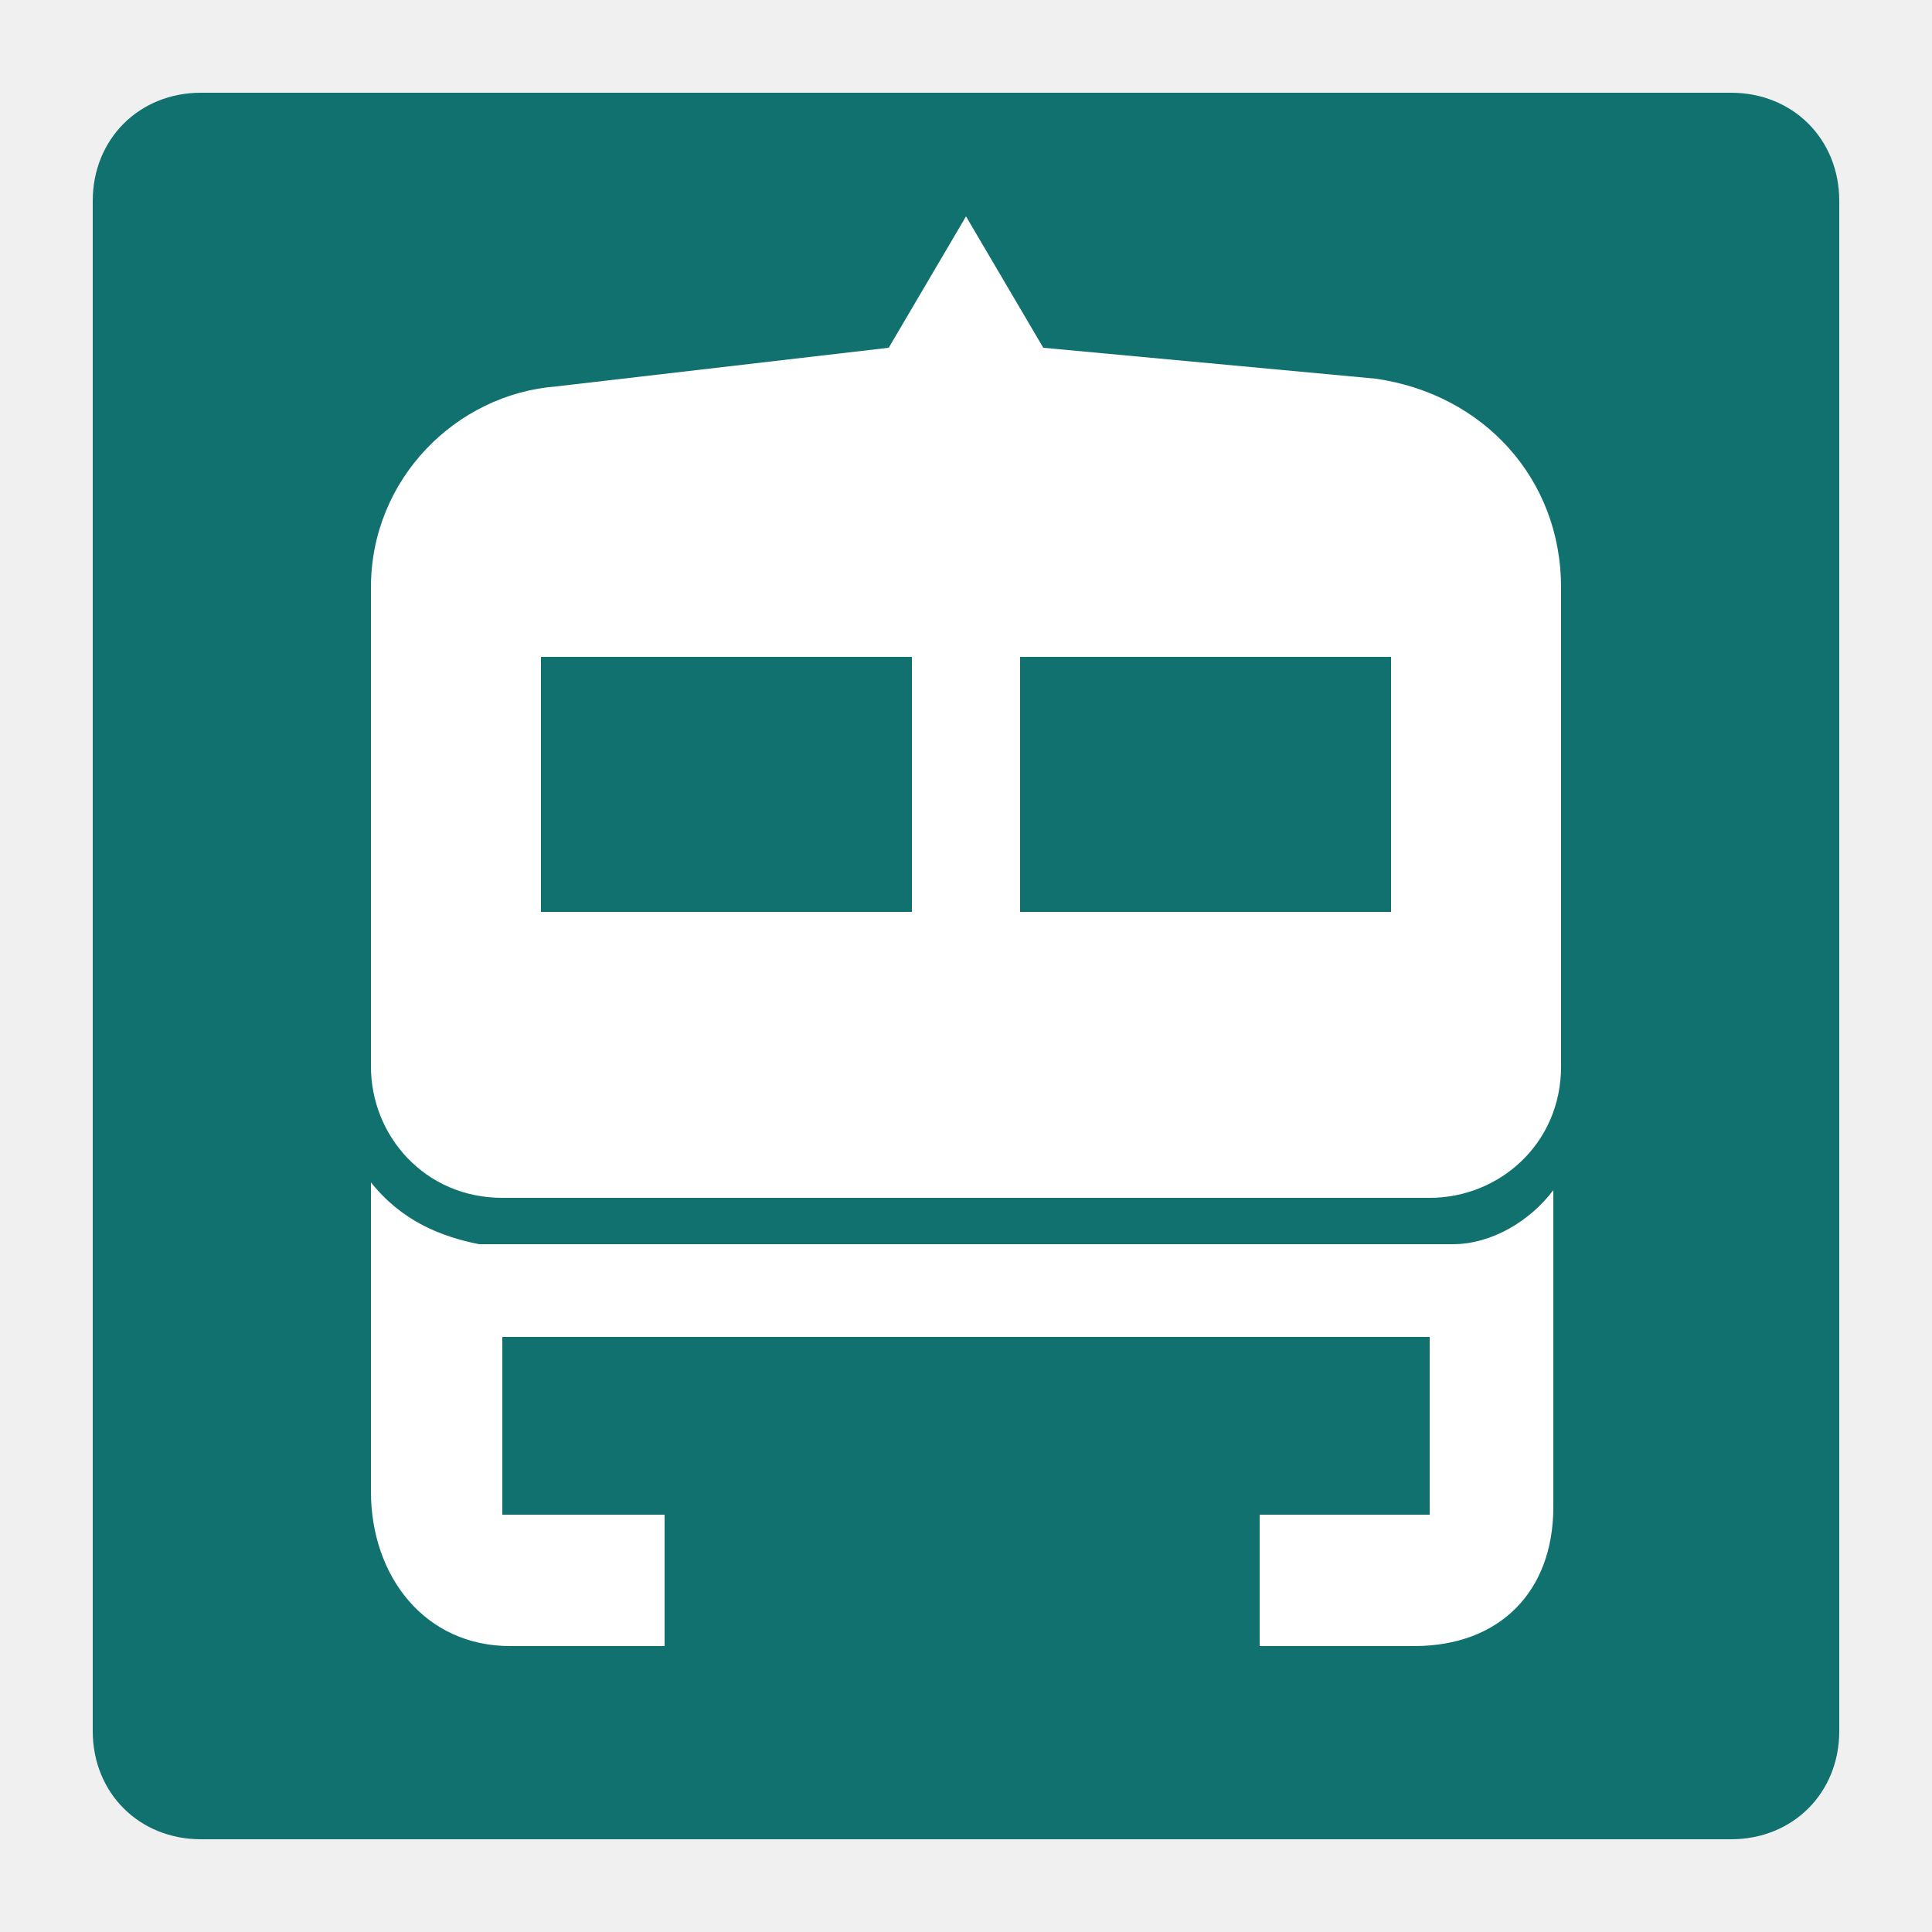
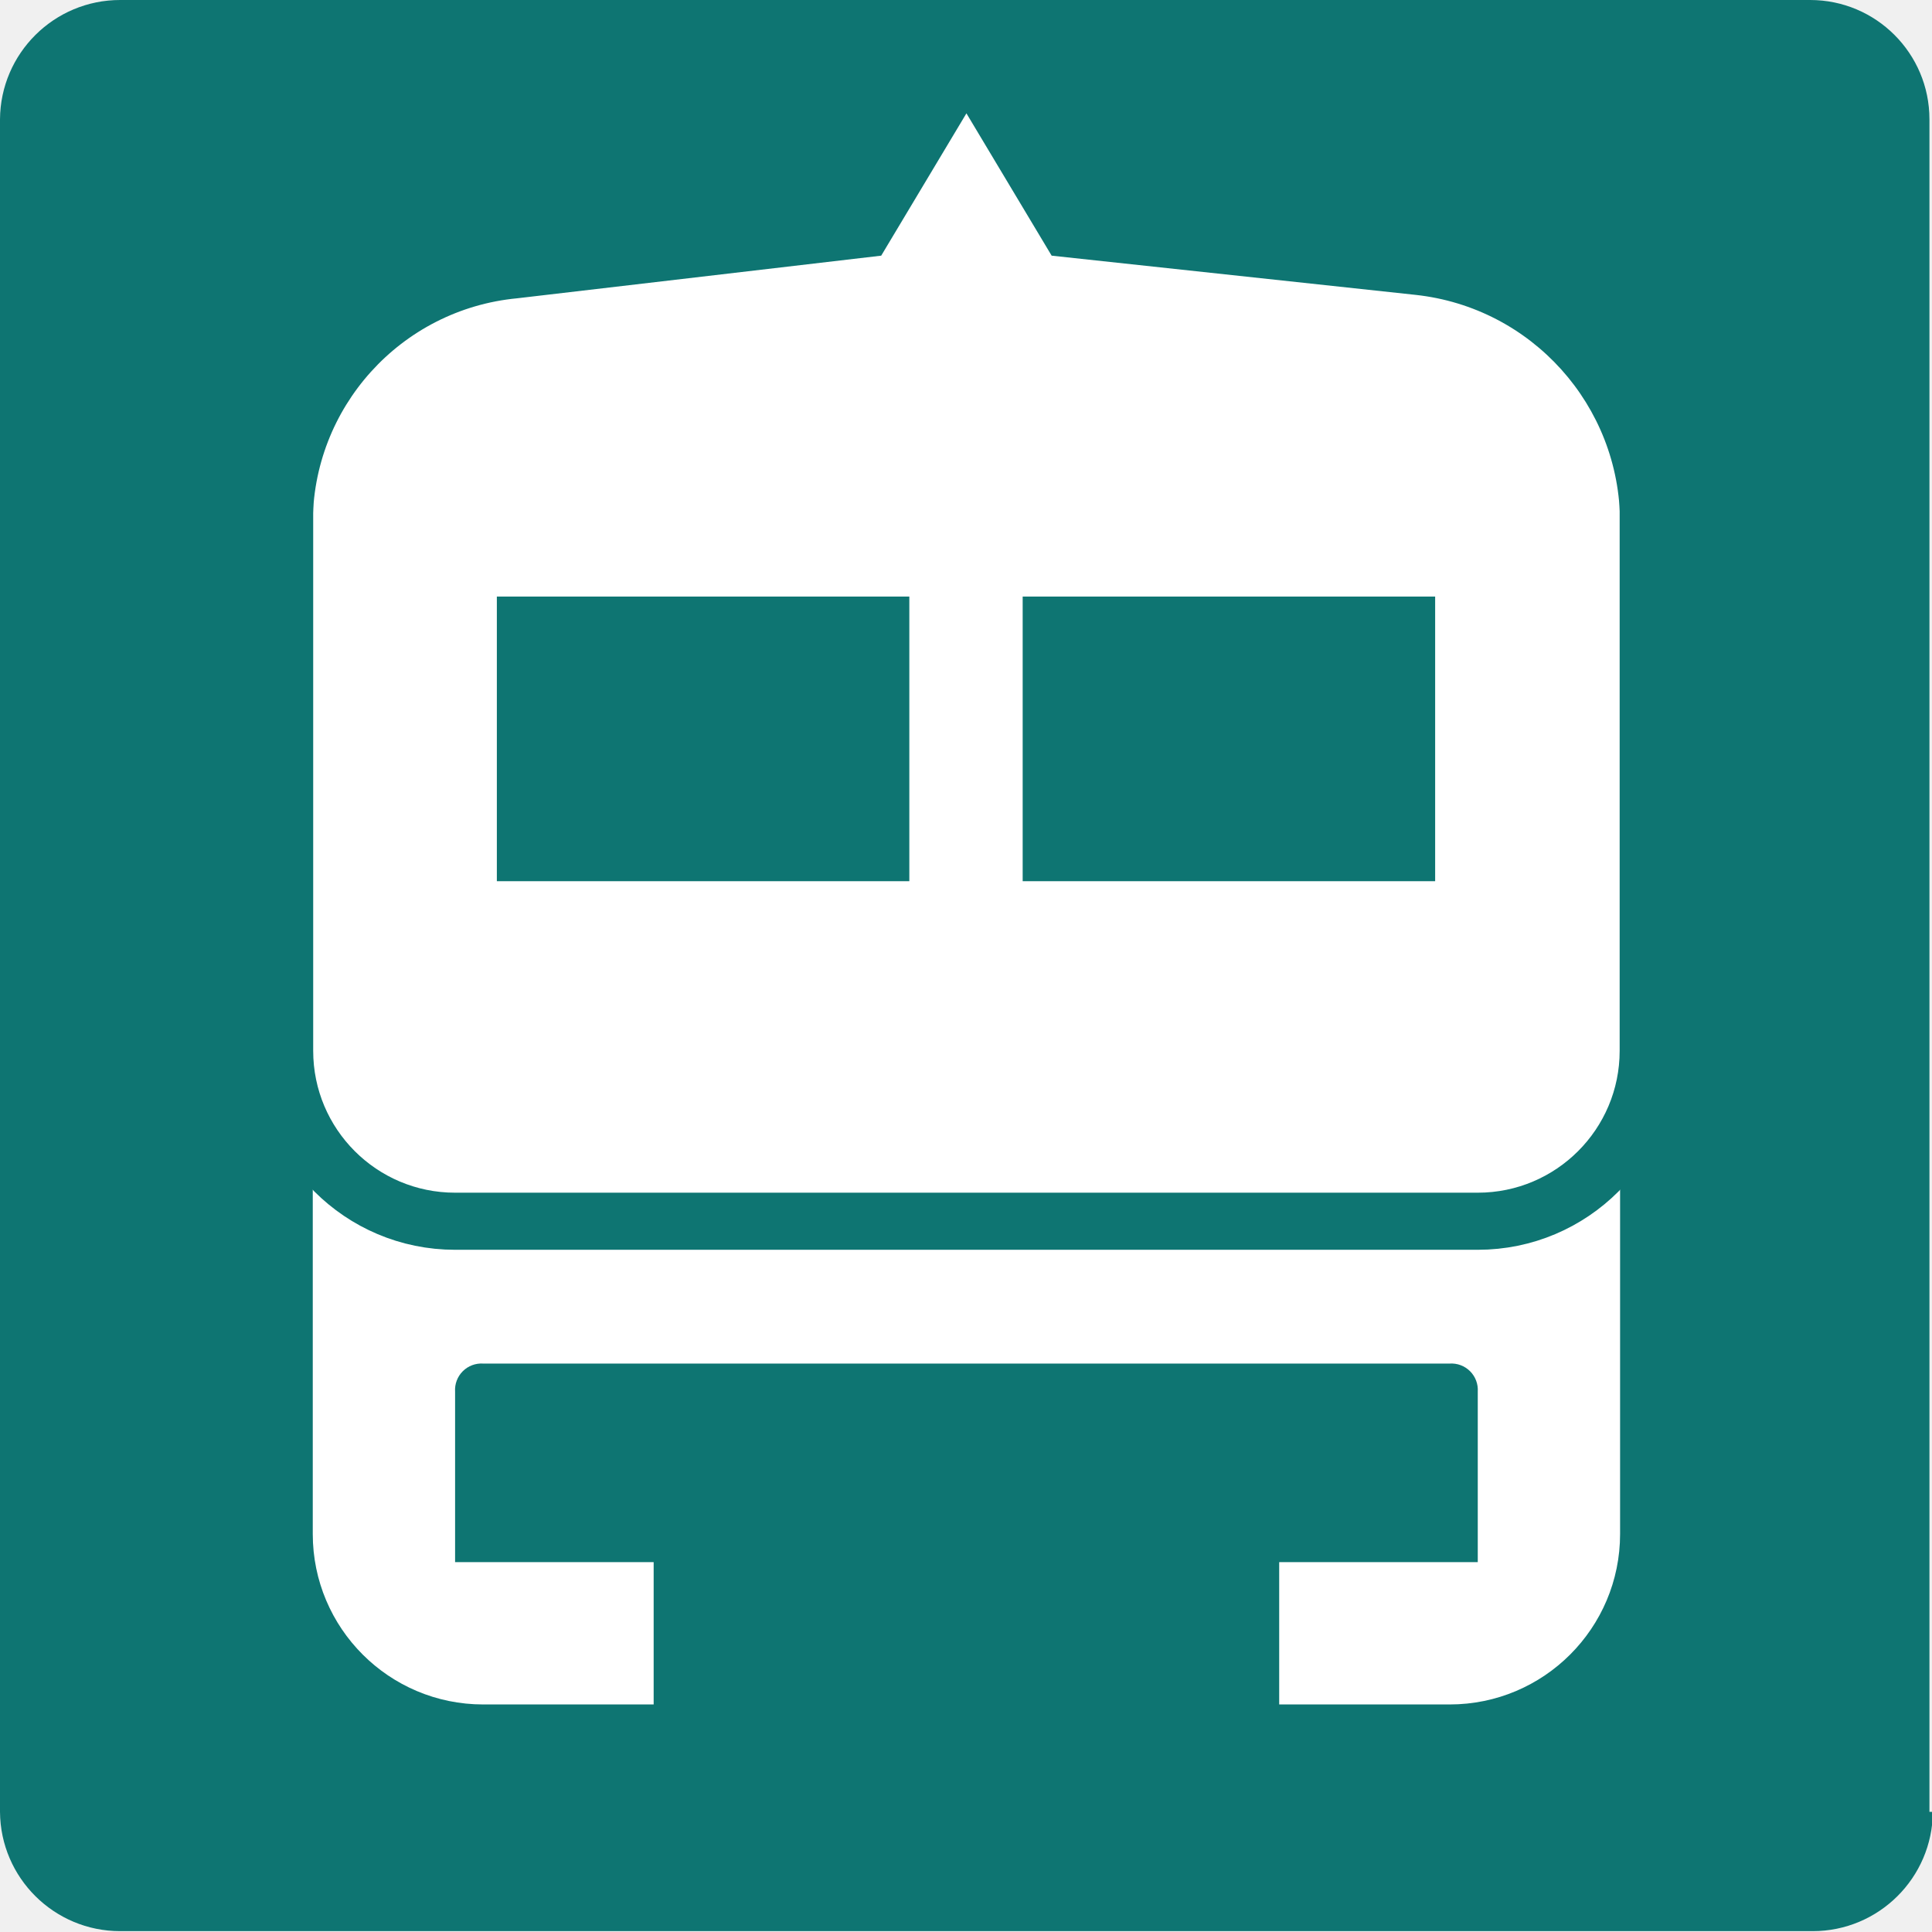
- <svg xmlns="http://www.w3.org/2000/svg" version="1.1" width="25" height="25" x="0px" y="0px" viewBox="0 0 25 25" style="" xml:space="preserve">
-   <style type="text/css">
- 	.st0{fill:#10716F;}
- 	.st1{fill:#FFFFFF;}
- </style>
-   <g>
-     <path class="st0" d="M23.8,22.4c0,0.8-0.6,1.4-1.4,1.4H2.6c-0.8,0-1.4-0.6-1.4-1.4V2.6c0-0.8,0.6-1.4,1.4-1.4h19.8   c0.8,0,1.4,0.6,1.4,1.4V22.4L23.8,22.4z" />
-   </g>
-   <path class="st1" d="M12.5,2.8l-1,1.7L7.2,5C5.9,5.1,4.8,6.2,4.8,7.6v6.2c0,0.9,0.7,1.7,1.7,1.7h12c0.9,0,1.7-0.7,1.7-1.7V7.6  c0-1.4-1-2.5-2.4-2.7l-4.3-0.4" />
-   <polyline class="st0" points="13.2,8.8 13.2,11.8 18,11.8 18,8.5 13.2,8.5 " />
-   <polyline class="st0" points="7,8.8 7,11.8 11.8,11.8 11.8,8.5 7,8.5 " />
-   <path class="st1" d="M4.8,15.3v4c0,1.1,0.7,2,1.8,2h2v-1.7H6.5v-2.3h12v2.3h-2.2v1.7h2c1.1,0,1.8-0.7,1.8-1.8v-4.3v0.2  c-0.3,0.4-0.8,0.7-1.3,0.7H6.2C5.7,16,5.2,15.8,4.8,15.3L4.8,15.3z" />
+ <svg xmlns="http://www.w3.org/2000/svg" id="maglev" width="22.67" height="22.67" viewBox="0 0 22.67 22.67">
+   <defs>
+     <style>
+ 			.cls-1{fill:#0e7572;}.cls-2{fill:#fff;}.cls-3{fill:none;stroke:#0e7572;stroke-miterlimit:10;stroke-width:0.67px;}
+ 		</style>
+   </defs>
+   <path class="cls-1" d="M23.84,22.43a1.41,1.41,0,0,1-1.41,1.4H2.57a1.41,1.41,0,0,1-1.41-1.4V2.57a1.41,1.41,0,0,1,1.41-1.4H22.4a1.4,1.4,0,0,1,1.4,1.4V22.43Z" transform="translate(-1.16 -1.17)" />
+   <path class="cls-2" d="M12.5,2.5l-1,1.67-4.27.5a2.65,2.65,0,0,0-2.4,2.66V13.5A1.66,1.66,0,0,0,6.5,15.17h12a1.66,1.66,0,0,0,1.67-1.67V7.3a2.69,2.69,0,0,0-2.4-2.67L13.5,4.17" transform="translate(-1.16 -1.17)" />
+   <polyline class="cls-1" points="12 7.3 12 10.34 16.84 10.34 16.84 7 12 7" />
+   <polyline class="cls-1" points="5.83 7.3 5.83 10.34 10.67 10.34 10.67 7 5.83 7" />
+   <path class="cls-2" d="M4.83,12.5v6.67a2,2,0,0,0,2,2h2V19.5H6.5v-2a.31.31,0,0,1,.33-.33H18.17a.31.31,0,0,1,.33.33v2H16.17v1.67h2a2,2,0,0,0,2-2V12.5" transform="translate(-1.16 -1.17)" />
+   <path class="cls-3" d="M20.5,13.5a2,2,0,0,1-2,2H6.5a2,2,0,0,1-2-2V3.83a2,2,0,0,1,2-2h12a2,2,0,0,1,2,2Z" transform="translate(-1.16 -1.17)" />
</svg>
